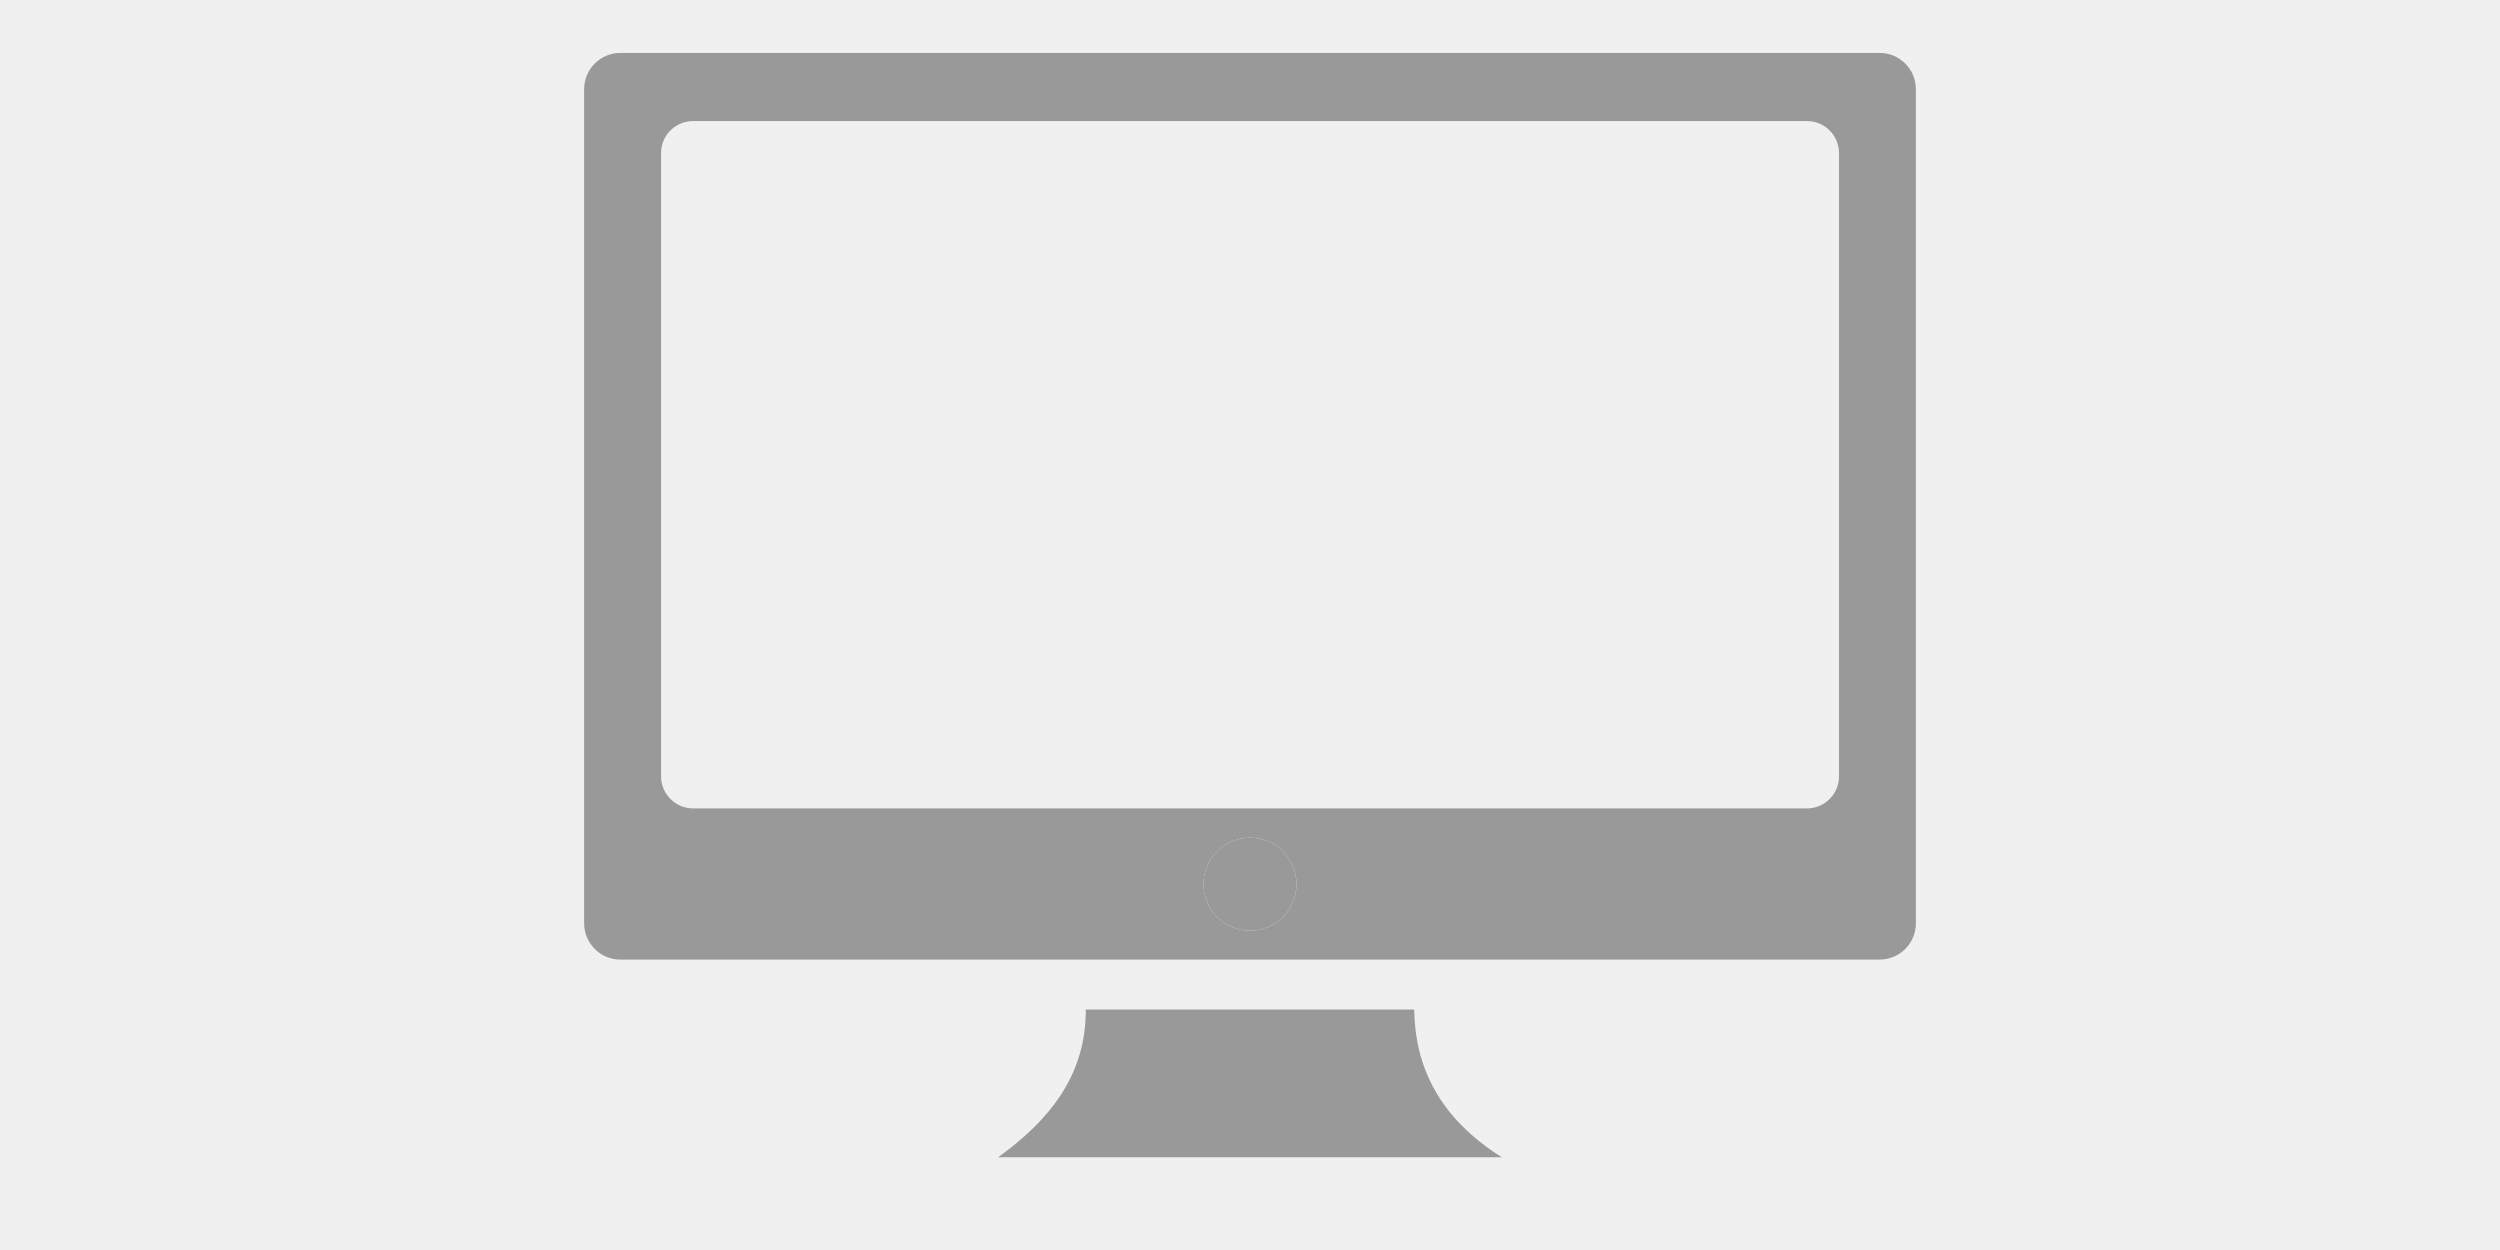
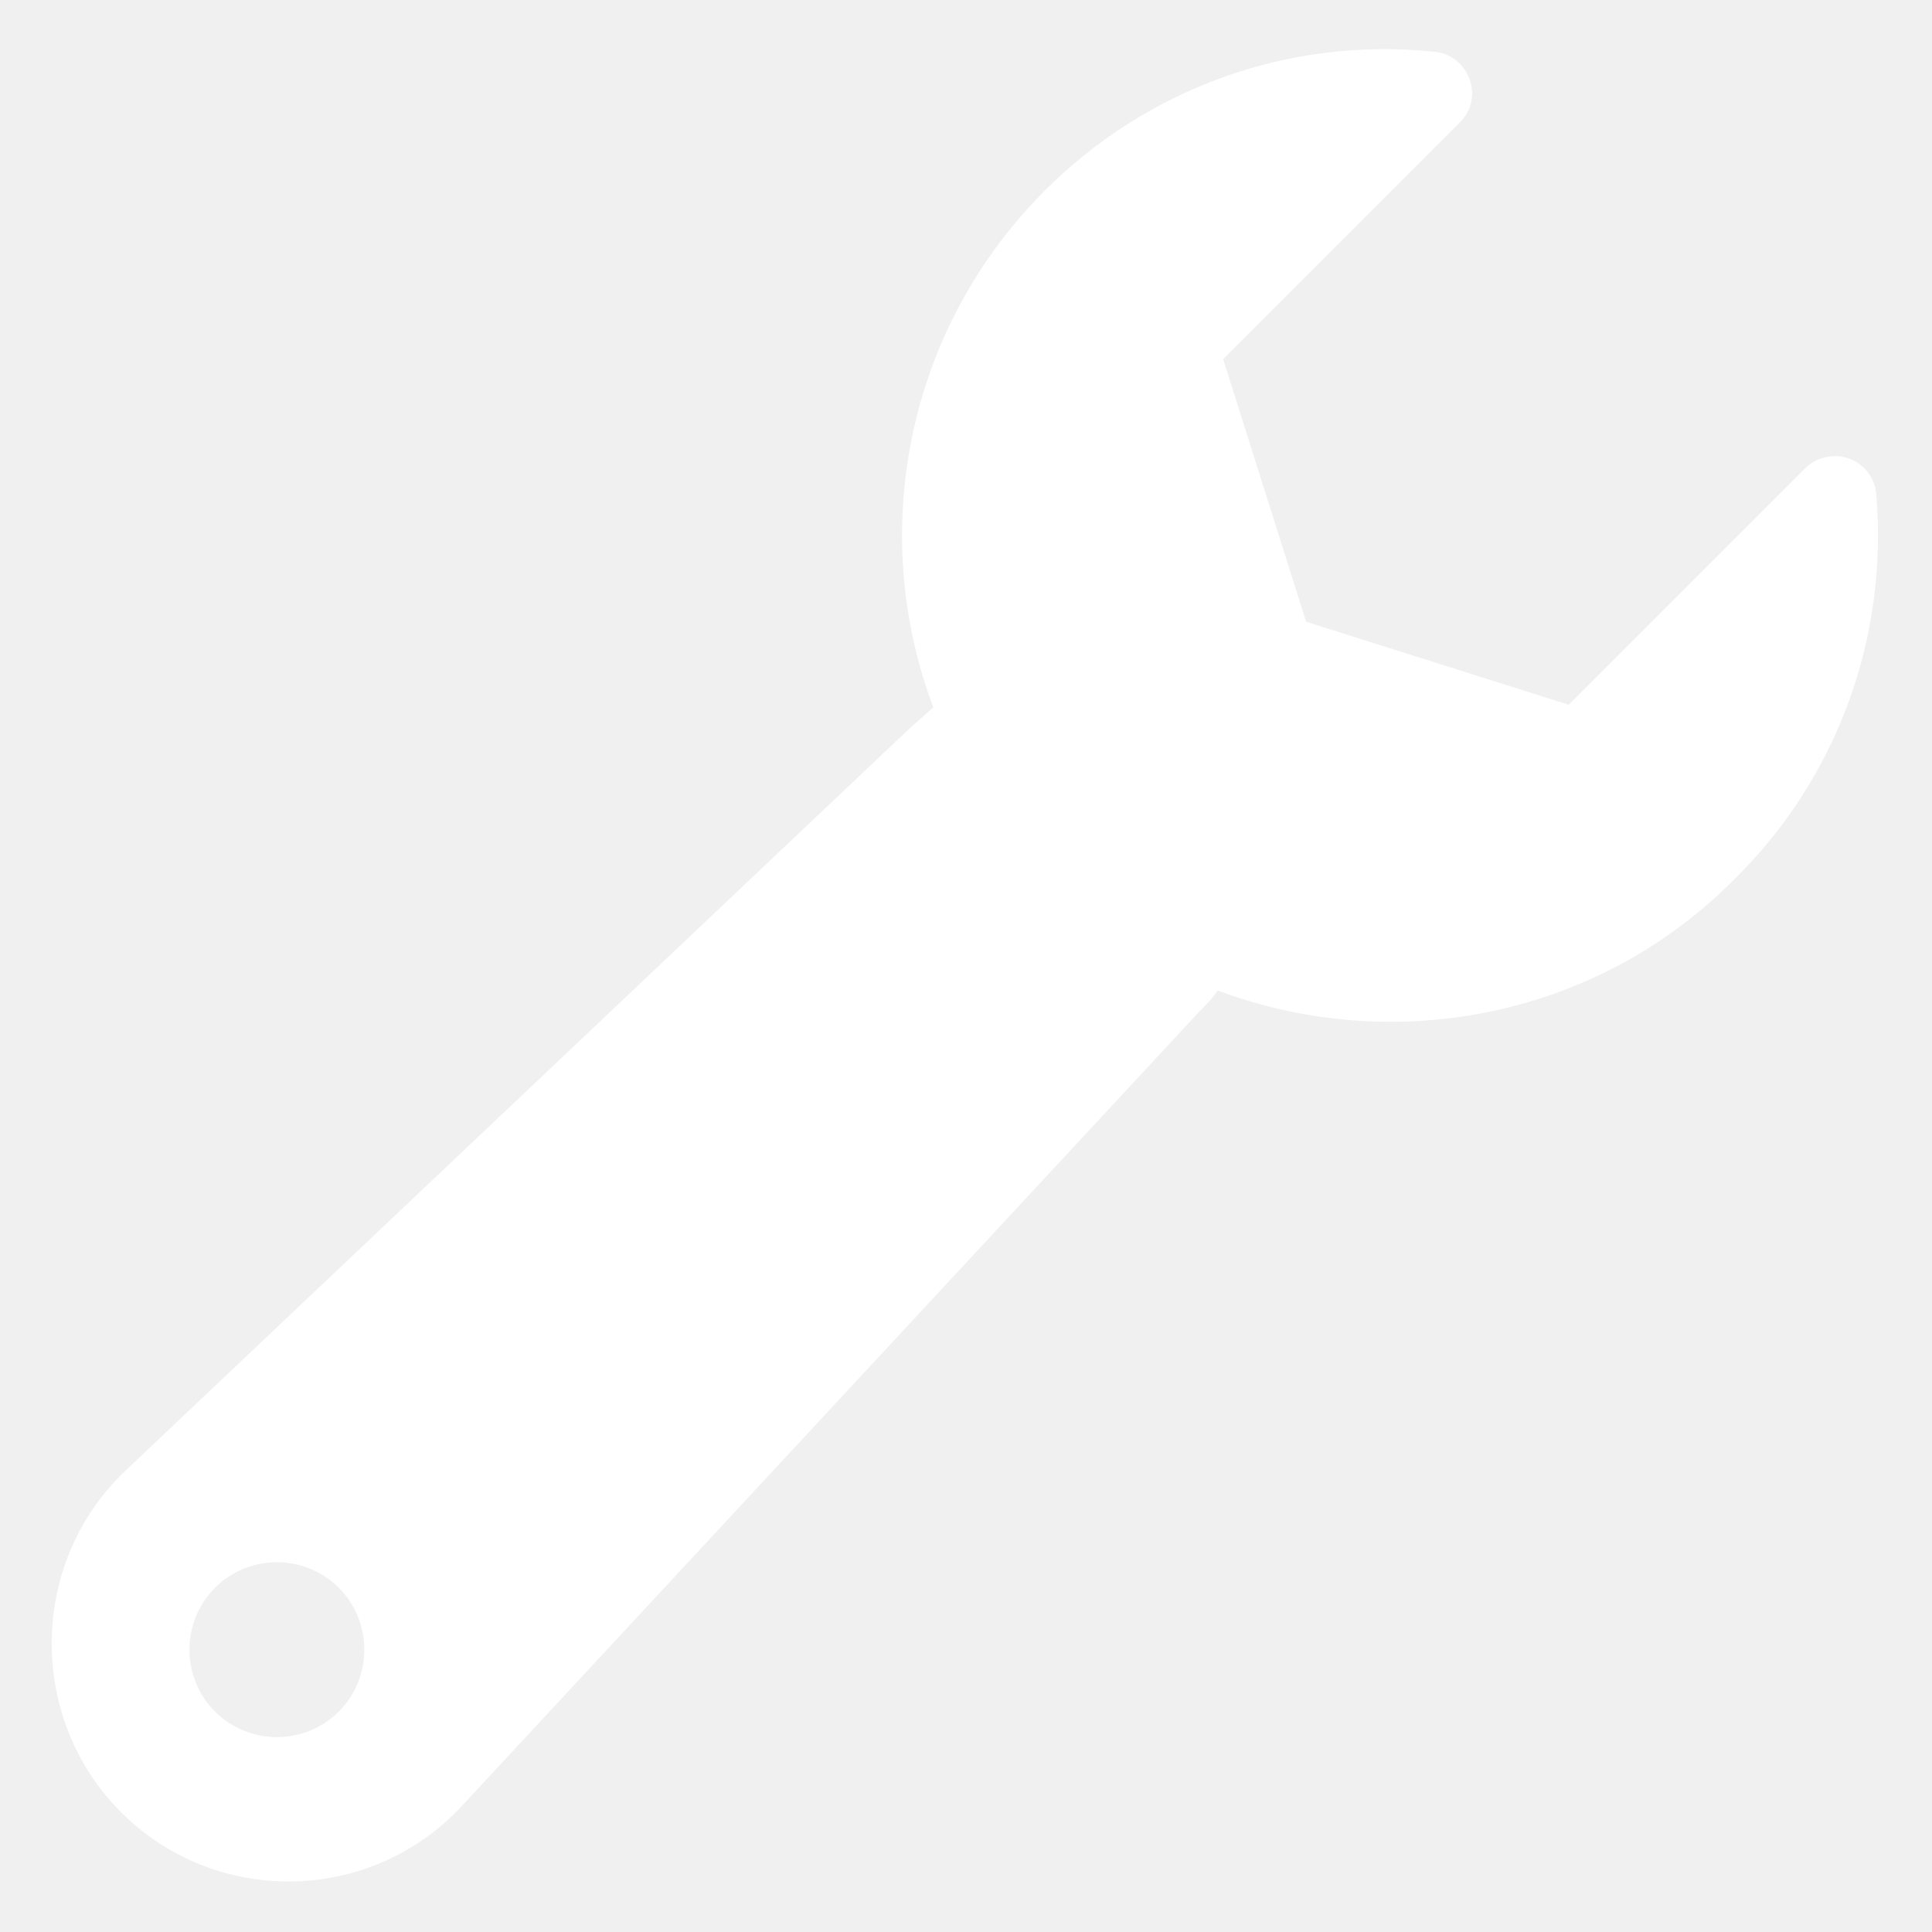
- <svg xmlns="http://www.w3.org/2000/svg" version="1.1" id="Capa_1" x="0px" y="0px" width="283.46px" height="141.73px" viewBox="0 0 283.46 141.73" enable-background="new 0 0 283.46 141.73" xml:space="preserve">
-   <g>
-     <circle fill="#999999" cx="141.73" cy="100.25" r="5.271" />
-     <path fill="#999999" d="M160.347,114.468h-37.234c0.025,7.52-4.19,12.583-9.941,16.749h57.114   C163.099,126.682,160.447,120.906,160.347,114.468z" />
-     <path fill="#999999" d="M213.125,6H70.336c-2.261,0-4.104,1.843-4.104,4.104v94.594c0,2.262,1.843,4.104,4.104,4.104h142.789   c2.262,0,4.104-1.844,4.104-4.104V10.104C217.228,7.843,215.386,6,213.125,6z M141.73,105.521c-2.912,0-5.271-2.359-5.271-5.271   s2.359-5.271,5.271-5.271s5.272,2.359,5.272,5.271S144.642,105.521,141.73,105.521z M208.515,88.036   c0,1.99-1.633,3.624-3.623,3.624H78.581c-1.99,0-3.625-1.634-3.625-3.624V17.354c-0.012-1.991,1.622-3.625,3.625-3.625h126.311   c2.002,0,3.623,1.634,3.623,3.625V88.036z" />
-   </g>
+ <svg xmlns="http://www.w3.org/2000/svg" width="142" height="142" viewBox="0 0 142 142" fill="none">
+   <path d="M137.901 36.3C137.801 35.1 137.001 34.1 135.901 33.7C134.801 33.3 133.501 33.6 132.701 34.4L115.301 51.8L96.001 45.7L89.901 26.4L107.301 9C108.201 8.1 108.401 6.9 108.001 5.8C107.601 4.7 106.601 3.9 105.401 3.8C94.701 2.7 84.301 6.5 76.801 14C66.501 24.3 63.801 39.3 68.601 52C68.101 52.4 67.601 52.9 67.001 53.4L9.001 108.3C9.001 108.3 9.001 108.3 8.901 108.4C2.101 115.2 2.101 126.4 8.901 133.2C15.701 140 26.801 140 33.601 133.1L33.701 133L88.101 74.4C88.601 73.9 89.101 73.4 89.501 72.8C102.301 77.6 117.301 74.9 127.501 64.6C135.001 57.2 138.801 46.9 137.901 36.3ZM24.901 125.8C22.401 128.3 18.301 128.3 15.801 125.8C13.301 123.3 13.301 119.2 15.801 116.7C18.301 114.2 22.401 114.2 24.901 116.7C27.401 119.2 27.401 123.3 24.901 125.8Z" fill="white" />
</svg>
